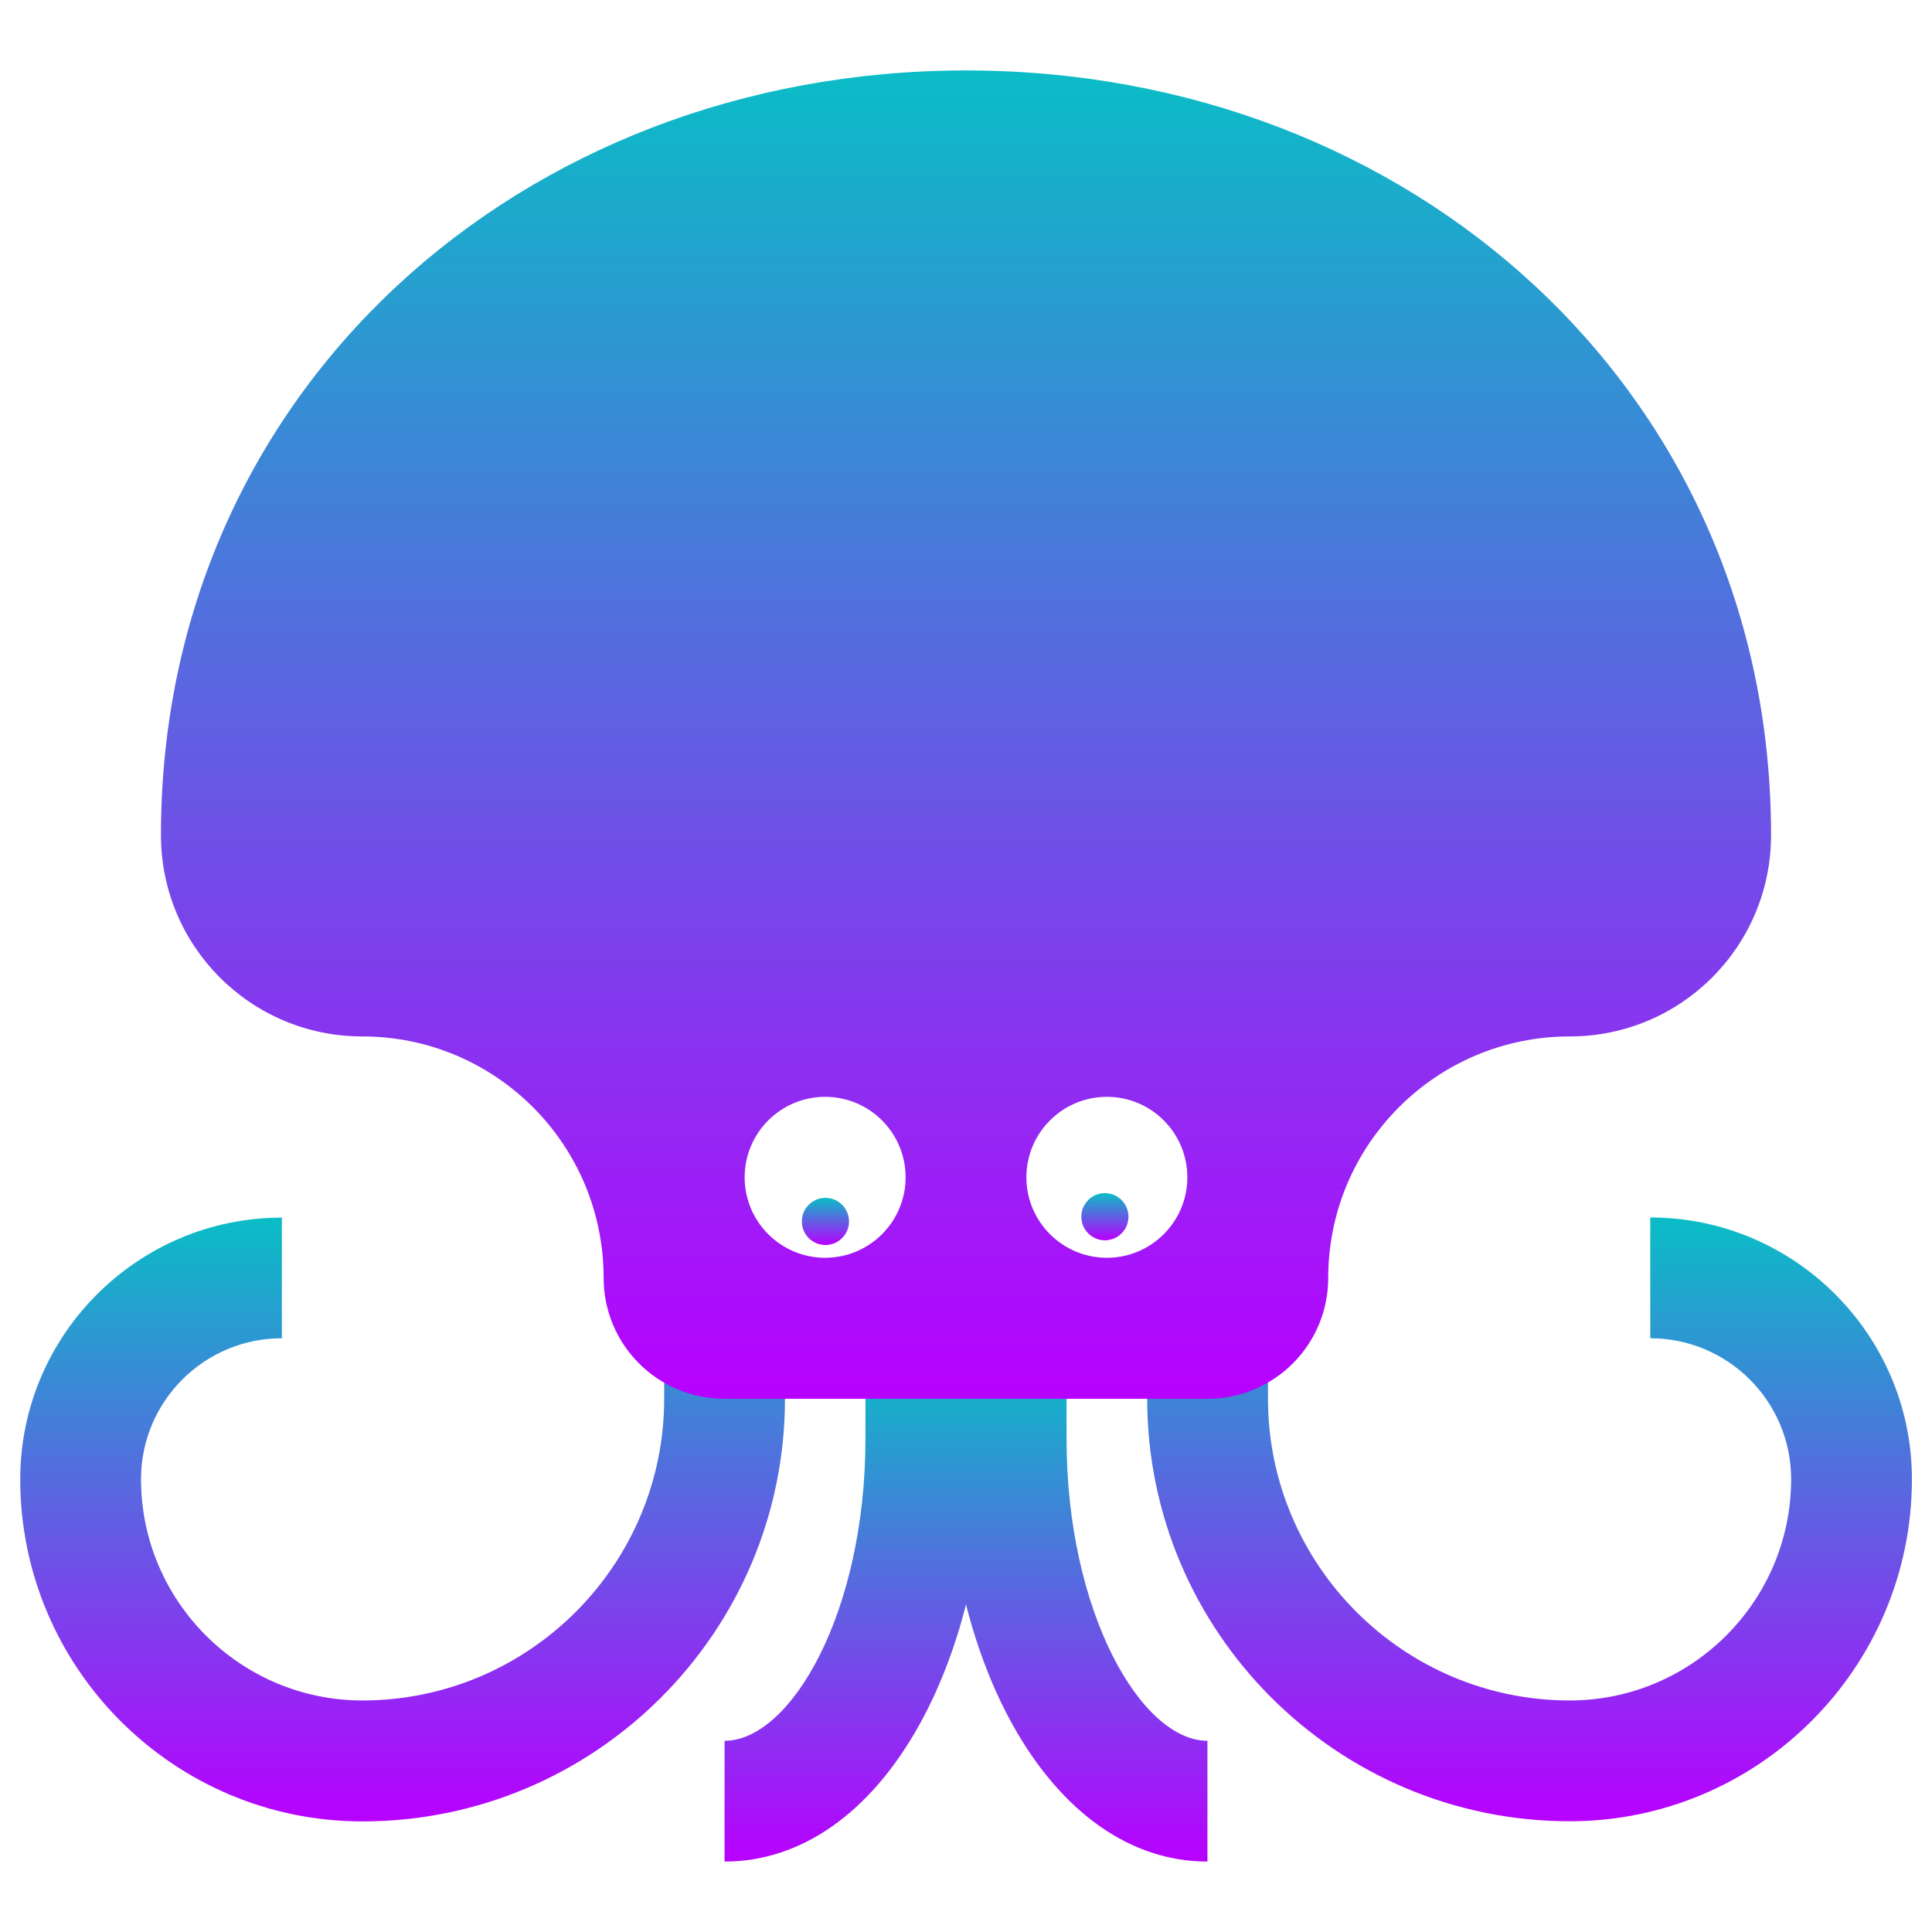
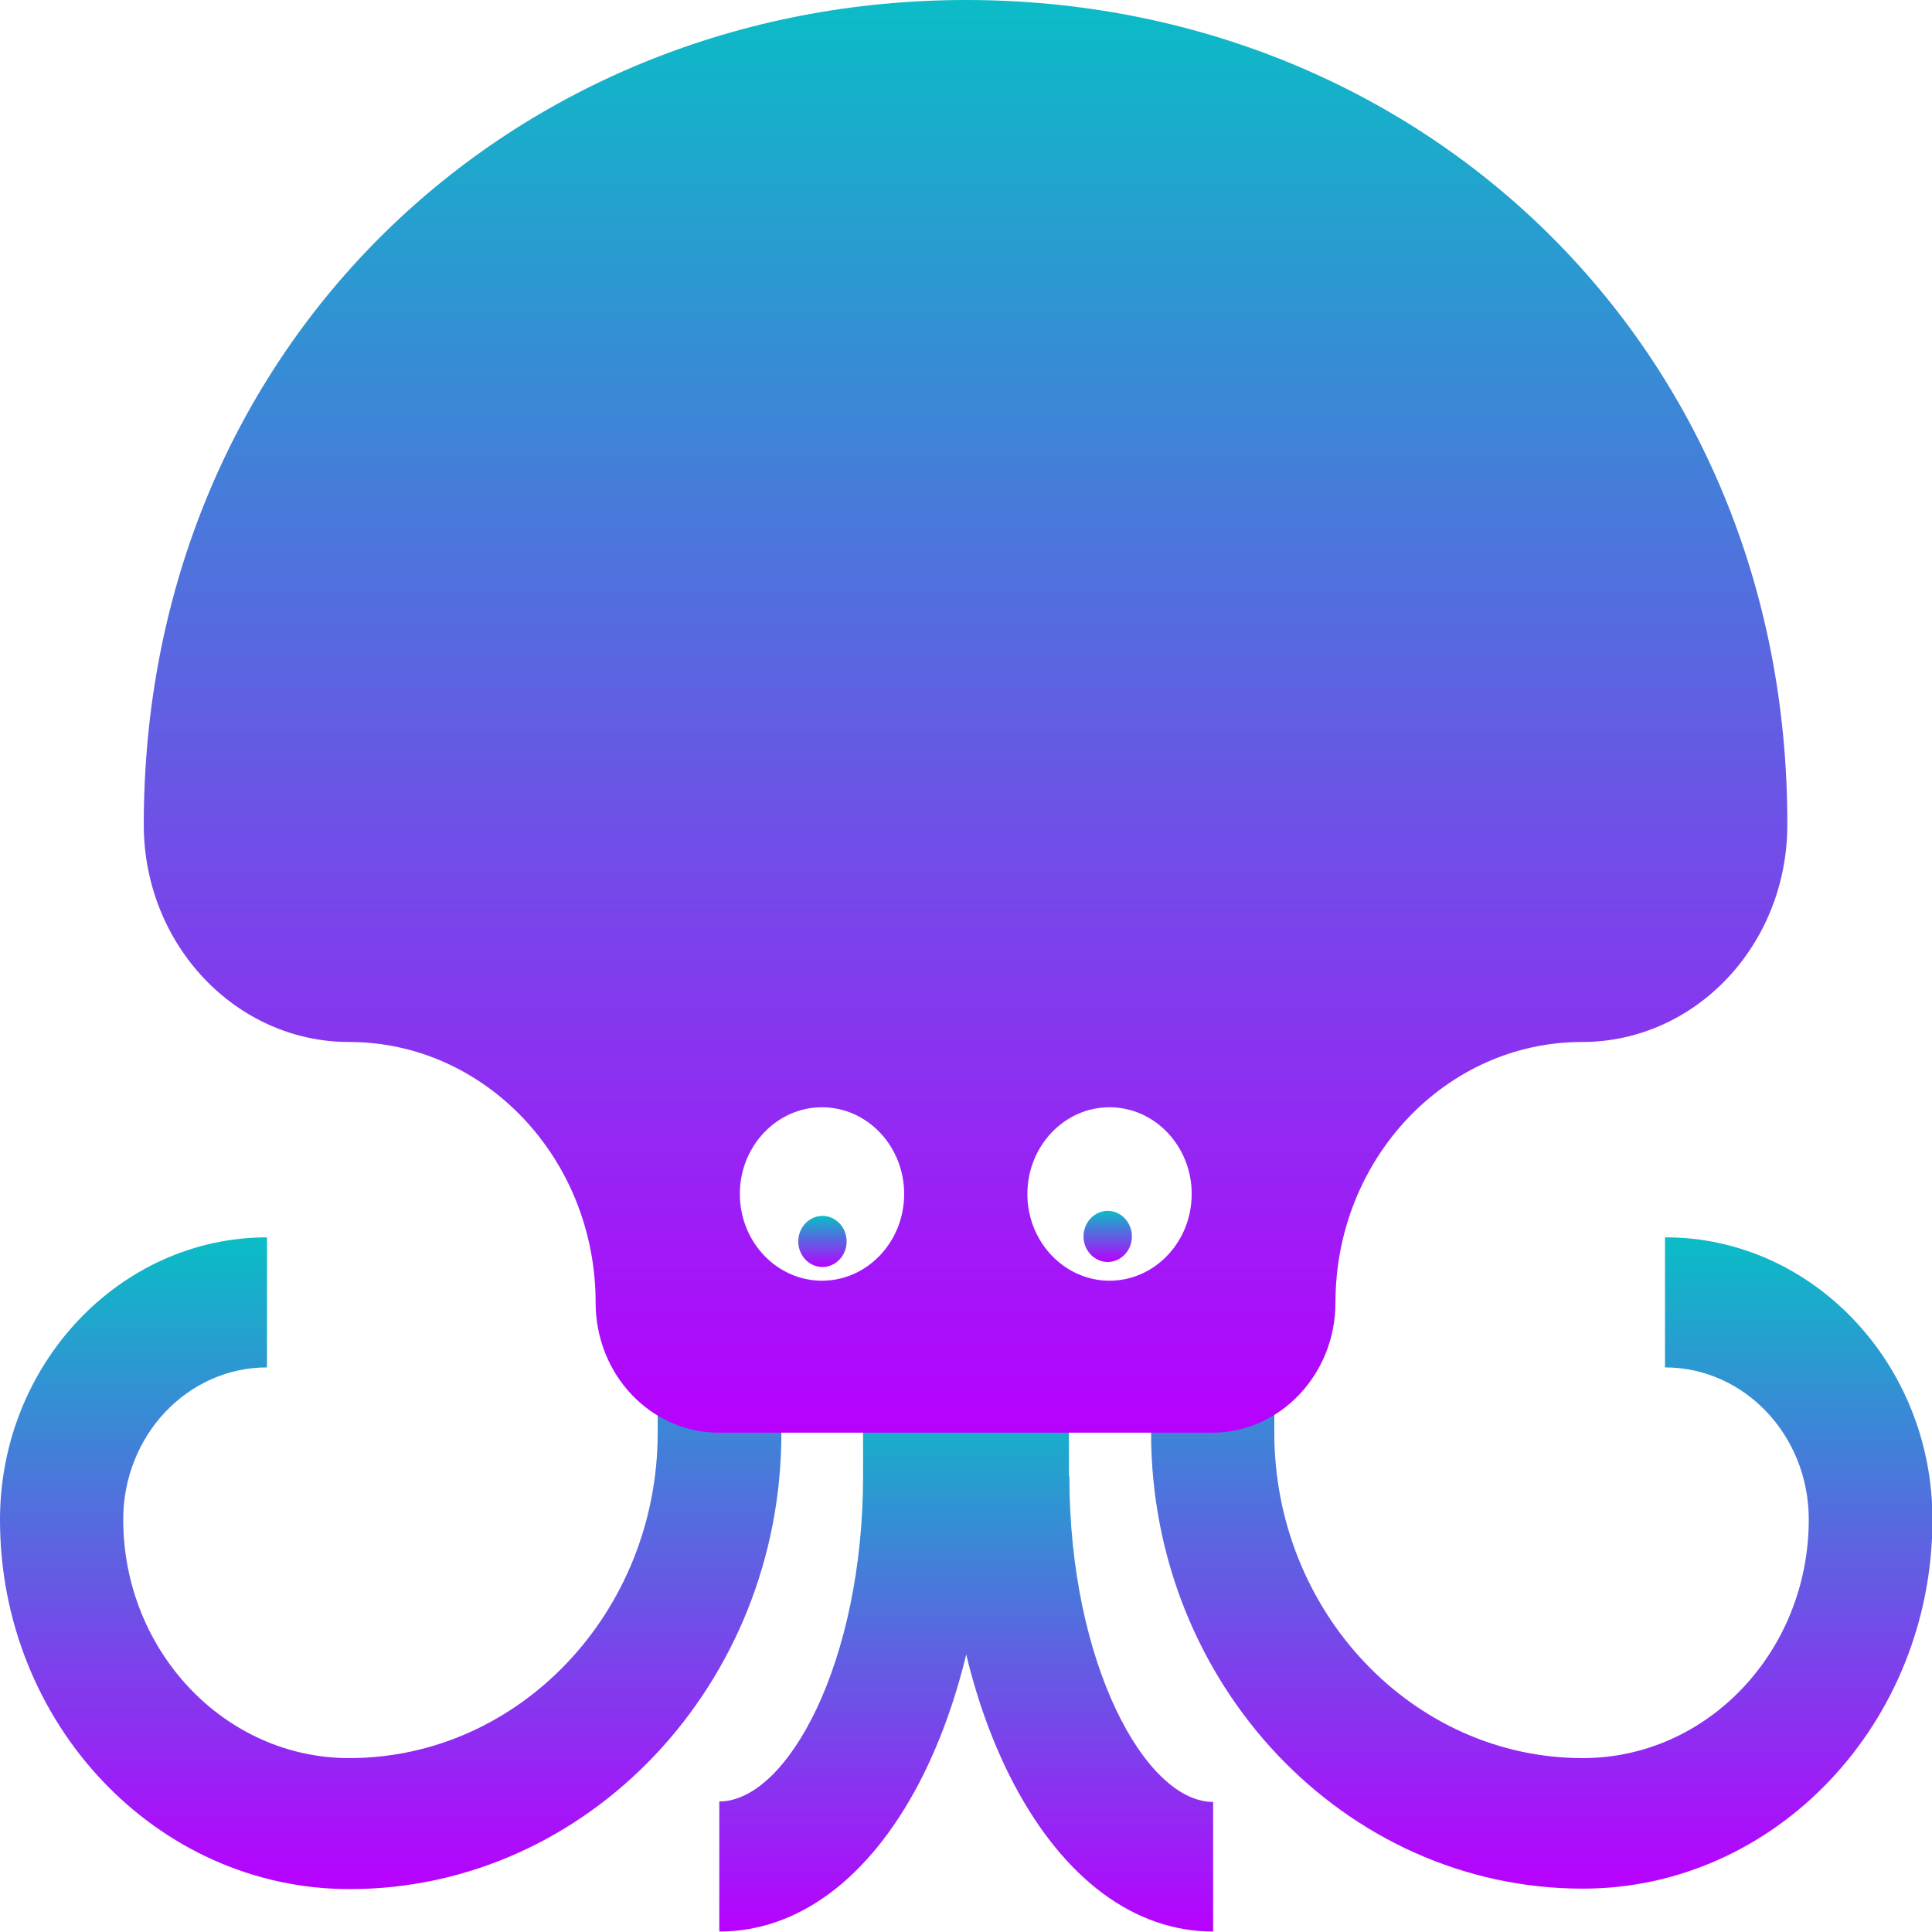
- <svg xmlns="http://www.w3.org/2000/svg" width="48" height="48" viewBox="0 0 12.7 12.7" version="1.1" id="svg173">
-   <defs id="defs170">
+ <svg xmlns="http://www.w3.org/2000/svg" width="16" height="16" viewBox="0 0 4.233 4.233" version="1.1" id="svg173">
+   <defs>
    <style id="current-color-scheme" type="text/css">
-       .ColorScheme-Text { color: #0abdc6; } .ColorScheme-Highlight { color:#5294e2; }
-      </style>
+    .ColorScheme-Text { color: #0abdc6; } .ColorScheme-Highlight { color:#5294e2; }
+   </style>
    <linearGradient id="arrongin" x1="0%" x2="0%" y1="0%" y2="100%">
-       <stop offset="0%" style="stop-color:#dd9b44; stop-opacity:1" id="stop9192" />
-       <stop offset="100%" style="stop-color:#ad6c16; stop-opacity:1" id="stop9194" />
+       <stop offset="0%" style="stop-color:#dd9b44; stop-opacity:1" />
+       <stop offset="100%" style="stop-color:#ad6c16; stop-opacity:1" />
    </linearGradient>
    <linearGradient id="aurora" x1="0%" x2="0%" y1="0%" y2="100%">
-       <stop offset="0%" style="stop-color:#09D4DF; stop-opacity:1" id="stop9197" />
-       <stop offset="100%" style="stop-color:#9269F4; stop-opacity:1" id="stop9199" />
+       <stop offset="0%" style="stop-color:#09D4DF; stop-opacity:1" />
+       <stop offset="100%" style="stop-color:#9269F4; stop-opacity:1" />
    </linearGradient>
    <linearGradient id="cyberneon" x1="0%" x2="0%" y1="0%" y2="100%">
-       <stop offset="0" style="stop-color:#0abdc6; stop-opacity:1" id="stop9202" />
-       <stop offset="1" style="stop-color:#ea00d9; stop-opacity:1" id="stop9204" />
+       <stop offset="0" style="stop-color:#0abdc6; stop-opacity:1" />
+       <stop offset="1" style="stop-color:#ea00d9; stop-opacity:1" />
    </linearGradient>
    <linearGradient id="fitdance" x1="0%" x2="0%" y1="0%" y2="100%">
-       <stop offset="0%" style="stop-color:#1AD6AB; stop-opacity:1" id="stop9207" />
-       <stop offset="100%" style="stop-color:#329DB6; stop-opacity:1" id="stop9209" />
+       <stop offset="0%" style="stop-color:#1AD6AB; stop-opacity:1" />
+       <stop offset="100%" style="stop-color:#329DB6; stop-opacity:1" />
    </linearGradient>
    <linearGradient id="oomox" x1="0%" x2="0%" y1="0%" y2="100%">
-       <stop offset="0%" style="stop-color:#0abdc6; stop-opacity:1" id="stop9212" />
-       <stop offset="100%" style="stop-color:#b800ff; stop-opacity:1" id="stop9214" />
+       <stop offset="0%" style="stop-color:#0abdc6; stop-opacity:1" />
+       <stop offset="100%" style="stop-color:#b800ff; stop-opacity:1" />
    </linearGradient>
    <linearGradient id="rainblue" x1="0%" x2="0%" y1="0%" y2="100%">
-       <stop offset="0%" style="stop-color:#00F260; stop-opacity:1" id="stop9217" />
-       <stop offset="100%" style="stop-color:#0575E6; stop-opacity:1" id="stop9219" />
+       <stop offset="0%" style="stop-color:#00F260; stop-opacity:1" />
+       <stop offset="100%" style="stop-color:#0575E6; stop-opacity:1" />
    </linearGradient>
    <linearGradient id="sunrise" x1="0%" x2="0%" y1="0%" y2="100%">
-       <stop offset="0%" style="stop-color: #FF8501; stop-opacity:1" id="stop9222" />
-       <stop offset="100%" style="stop-color: #FFCB01; stop-opacity:1" id="stop9224" />
+       <stop offset="0%" style="stop-color: #FF8501; stop-opacity:1" />
+       <stop offset="100%" style="stop-color: #FFCB01; stop-opacity:1" />
    </linearGradient>
    <linearGradient id="telinkrin" x1="0%" x2="0%" y1="0%" y2="100%">
-       <stop offset="0%" style="stop-color: #b2ced6; stop-opacity:1" id="stop9227" />
-       <stop offset="100%" style="stop-color: #6da5b7; stop-opacity:1" id="stop9229" />
+       <stop offset="0%" style="stop-color: #b2ced6; stop-opacity:1" />
+       <stop offset="100%" style="stop-color: #6da5b7; stop-opacity:1" />
    </linearGradient>
    <linearGradient id="60spsycho" x1="0%" x2="0%" y1="0%" y2="100%">
-       <stop offset="0%" style="stop-color: #df5940; stop-opacity:1" id="stop9232" />
-       <stop offset="25%" style="stop-color: #d8d15f; stop-opacity:1" id="stop9234" />
-       <stop offset="50%" style="stop-color: #e9882a; stop-opacity:1" id="stop9236" />
-       <stop offset="100%" style="stop-color: #279362; stop-opacity:1" id="stop9238" />
+       <stop offset="0%" style="stop-color: #df5940; stop-opacity:1" />
+       <stop offset="25%" style="stop-color: #d8d15f; stop-opacity:1" />
+       <stop offset="50%" style="stop-color: #e9882a; stop-opacity:1" />
+       <stop offset="100%" style="stop-color: #279362; stop-opacity:1" />
    </linearGradient>
    <linearGradient id="90ssummer" x1="0%" x2="0%" y1="0%" y2="100%">
-       <stop offset="0%" style="stop-color: #f618c7; stop-opacity:1" id="stop9241" />
-       <stop offset="20%" style="stop-color: #94ffab; stop-opacity:1" id="stop9243" />
-       <stop offset="50%" style="stop-color: #fbfd54; stop-opacity:1" id="stop9245" />
-       <stop offset="100%" style="stop-color: #0f83ae; stop-opacity:1" id="stop9247" />
+       <stop offset="0%" style="stop-color: #f618c7; stop-opacity:1" />
+       <stop offset="20%" style="stop-color: #94ffab; stop-opacity:1" />
+       <stop offset="50%" style="stop-color: #fbfd54; stop-opacity:1" />
+       <stop offset="100%" style="stop-color: #0f83ae; stop-opacity:1" />
    </linearGradient>
  </defs>
-   <path style="display:inline;fill:url(#oomox);fill-opacity:1;stroke-width:0.024" d="M 7.011,9.459 V 8.93 H 5.689 v 0.529 c 0,1.136 -0.489,1.984 -0.926,1.984 v 0.794 c 0.504,0 0.959,-0.32 1.282,-0.902 0.129,-0.233 0.232,-0.5 0.305,-0.788 0.073,0.288 0.176,0.555 0.305,0.788 0.323,0.581 0.778,0.902 1.282,0.902 v -0.794 c -0.437,0 -0.926,-0.849 -0.926,-1.984 z" id="path1001" class="ColorScheme-Text" />
-   <path style="display:inline;fill:url(#oomox);fill-opacity:1;stroke-width:0.024" d="M 10.848,8.004 V 8.797 c 0.511,0 0.926,0.415 0.926,0.926 0,0.802 -0.653,1.455 -1.455,1.455 -1.094,0 -1.984,-0.89 -1.984,-1.984 V 8.665 H 7.541 v 0.529 c 0,1.532 1.246,2.778 2.778,2.778 1.24,0 2.249,-1.009 2.249,-2.249 0,-0.948 -0.772,-1.72 -1.72,-1.72 z" id="path1002" class="ColorScheme-Text" />
-   <path style="display:inline;fill:url(#oomox);fill-opacity:1;stroke-width:0.024" d="M 5.159,8.665 H 4.366 v 0.529 c 0,1.094 -0.89,1.984 -1.984,1.984 -0.802,0 -1.455,-0.653 -1.455,-1.455 0,-0.511 0.415,-0.926 0.926,-0.926 V 8.004 c -0.948,2.41e-5 -1.72,0.772 -1.72,1.72 0,1.24 1.009,2.249 2.249,2.249 1.532,0 2.778,-1.246 2.778,-2.778 z" id="path482" class="ColorScheme-Text" />
-   <path id="path1003" class="ColorScheme-Text" style="display:inline;fill:url(#oomox);fill-opacity:1;stroke-width:0.024" d="m 6.35,0.463 c -2.923,0 -5.292,2.105 -5.292,5.027 0,0.731 0.592,1.323 1.323,1.323 0.877,0 1.587,0.711 1.587,1.588 0,0.438 0.355,0.794 0.794,0.794 h 3.175 c 0.438,0 0.794,-0.355 0.794,-0.794 0,-0.877 0.711,-1.588 1.588,-1.588 0.731,0 1.323,-0.592 1.323,-1.323 C 11.642,2.568 9.273,0.463 6.35,0.463 Z M 5.424,7.21 c 0.292,0 0.529,0.237 0.529,0.529 2.35e-5,0.292 -0.237,0.529 -0.529,0.529 h -4.86e-5 c -0.292,0 -0.529,-0.237 -0.529,-0.529 1.234e-4,-0.292 0.237,-0.529 0.529,-0.529 z m 1.852,0 c 0.292,0 0.529,0.237 0.529,0.529 0,0.292 -0.237,0.529 -0.529,0.529 h -2.4e-5 c -0.292,0 -0.529,-0.237 -0.529,-0.529 C 6.747,7.447 6.984,7.21 7.276,7.21 Z" />
-   <path style="display:inline;fill:url(#oomox);fill-opacity:1;stroke:none;stroke-width:0.007" d="m 5.426,8.184 h -1.44e-5 c -0.086,0 -0.155,-0.07 -0.155,-0.155 2.43e-5,-0.086 0.07,-0.155 0.155,-0.155 0.086,0 0.155,0.07 0.155,0.155 6.8e-6,0.086 -0.07,0.155 -0.155,0.155 z" id="path1004" class="ColorScheme-Text" />
-   <path style="display:inline;fill:url(#oomox);fill-opacity:1;stroke:none;stroke-width:0.007" d="m 7.263,8.153 h -1.41e-5 c -0.086,0 -0.155,-0.07 -0.155,-0.155 2.41e-5,-0.086 0.07,-0.155 0.155,-0.155 0.086,0 0.155,0.07 0.155,0.155 0,0.086 -0.07,0.155 -0.155,0.155 z" id="path1005" class="ColorScheme-Text" />
+   <path style="display:inline;fill:url(#oomox);fill-opacity:1;stroke-width:0.008" d="M 2.342,3.234 V 3.044 H 1.891 v 0.19 c 0,0.408 -0.166,0.713 -0.315,0.713 v 0.285 c 0.172,0 0.327,-0.115 0.437,-0.324 0.044,-0.084 0.079,-0.18 0.104,-0.283 0.025,0.104 0.06,0.199 0.104,0.283 0.11,0.209 0.265,0.324 0.437,0.324 V 3.948 c -0.149,0 -0.315,-0.305 -0.315,-0.713 z" id="path1001" class="ColorScheme-Text" />
+   <path style="display:inline;fill:url(#oomox);fill-opacity:1;stroke-width:0.008" d="m 3.648,2.711 v 0.285 c 0.174,0 0.315,0.149 0.315,0.333 0,0.289 -0.222,0.523 -0.495,0.523 -0.372,0 -0.676,-0.32 -0.676,-0.713 V 2.949 h -0.27 v 0.19 c 0,0.551 0.424,0.999 0.946,0.999 0.422,0 0.766,-0.363 0.766,-0.809 0,-0.341 -0.263,-0.618 -0.585,-0.618 z" id="path1002" class="ColorScheme-Text" />
+   <path style="display:inline;fill:url(#oomox);fill-opacity:1;stroke-width:0.008" d="m 1.711,2.949 h -0.27 v 0.19 c 0,0.393 -0.303,0.713 -0.676,0.713 -0.273,0 -0.495,-0.235 -0.495,-0.523 0,-0.184 0.141,-0.333 0.315,-0.333 V 2.711 C 0.263,2.711 0,2.989 0,3.33 c 0,0.446 0.343,0.809 0.766,0.809 0.521,0 0.946,-0.448 0.946,-0.999 z" id="path482" class="ColorScheme-Text" />
+   <path id="path1003" class="ColorScheme-Text" style="display:inline;fill:url(#oomox);fill-opacity:1;stroke-width:0.008" d="M 2.117,0 C 1.122,0 0.315,0.757 0.315,1.807 c 0,0.263 0.202,0.476 0.45,0.476 0.298,0 0.54,0.256 0.54,0.571 0,0.158 0.121,0.285 0.27,0.285 h 1.081 c 0.149,0 0.27,-0.128 0.27,-0.285 0,-0.315 0.242,-0.571 0.54,-0.571 0.249,0 0.45,-0.213 0.45,-0.476 C 3.918,0.757 3.112,0 2.117,0 Z M 1.801,2.426 c 0.099,0 0.18,0.085 0.18,0.19 8e-6,0.105 -0.081,0.19 -0.18,0.19 h -1.66e-5 C 1.702,2.806 1.621,2.721 1.621,2.616 1.621,2.511 1.702,2.426 1.801,2.426 Z m 0.63,0 c 0.099,0 0.18,0.085 0.18,0.19 0,0.105 -0.081,0.19 -0.18,0.19 h -8.2e-6 c -0.099,0 -0.18,-0.085 -0.18,-0.19 4e-5,-0.105 0.081,-0.19 0.18,-0.19 z" />
+   <path style="display:inline;fill:url(#oomox);fill-opacity:1;stroke:none;stroke-width:0.002" d="m 1.802,2.776 h -4.9e-6 c -0.029,0 -0.053,-0.025 -0.053,-0.056 8.3e-6,-0.031 0.024,-0.056 0.053,-0.056 0.029,0 0.053,0.025 0.053,0.056 2.3e-6,0.031 -0.024,0.056 -0.053,0.056 z" id="path1004" class="ColorScheme-Text" />
+   <path style="display:inline;fill:url(#oomox);fill-opacity:1;stroke:none;stroke-width:0.002" d="m 2.427,2.765 h -4.8e-6 c -0.029,0 -0.053,-0.025 -0.053,-0.056 8.3e-6,-0.031 0.024,-0.056 0.053,-0.056 0.029,0 0.053,0.025 0.053,0.056 0,0.031 -0.024,0.056 -0.053,0.056 z" id="path1005" class="ColorScheme-Text" />
</svg>
